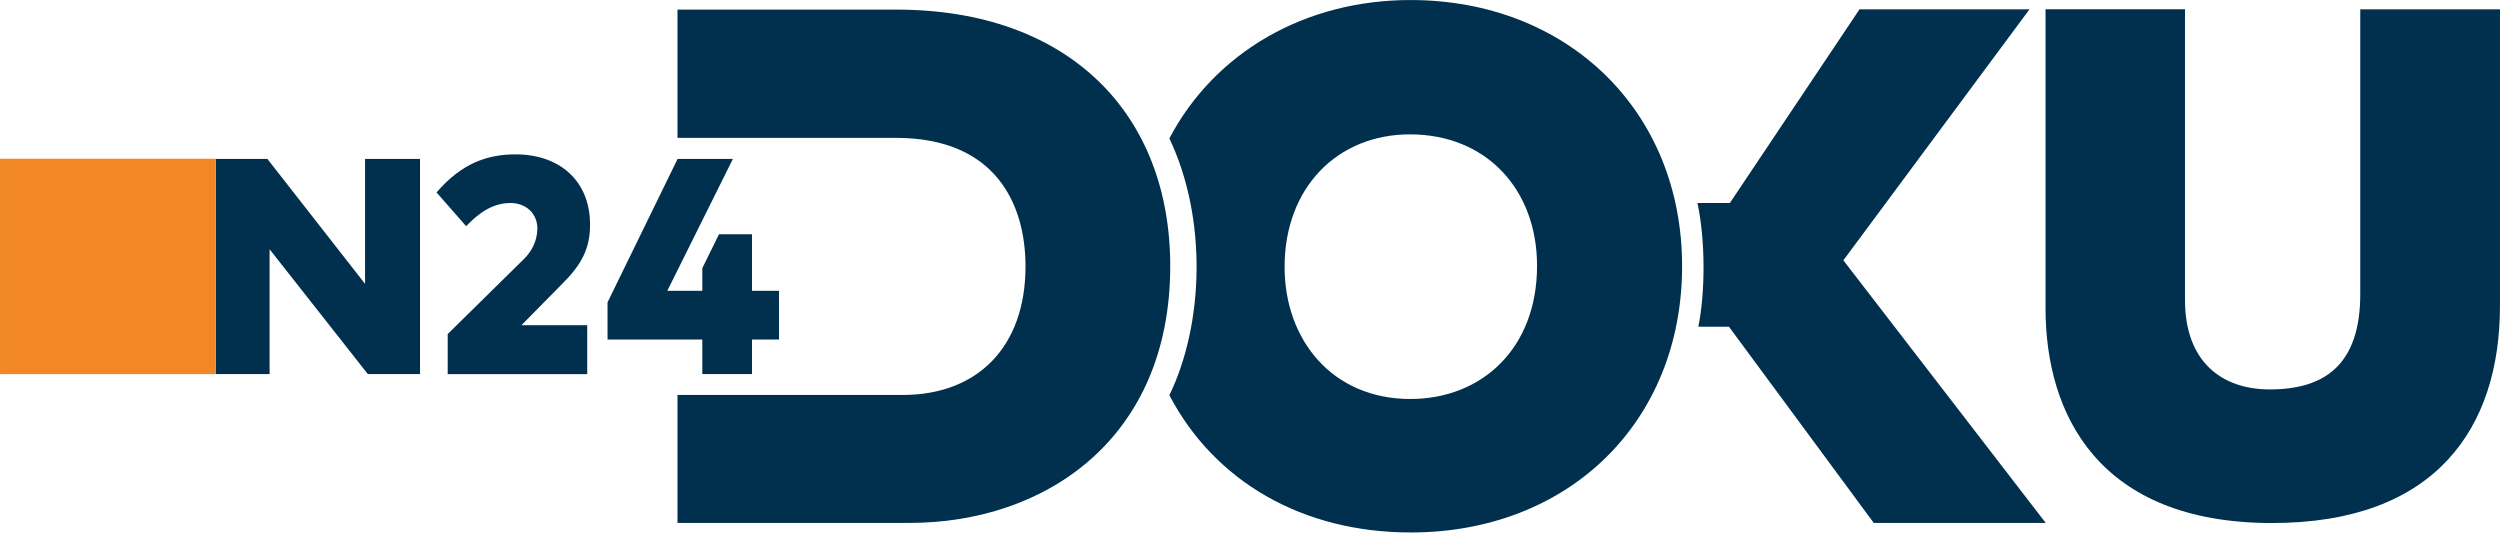
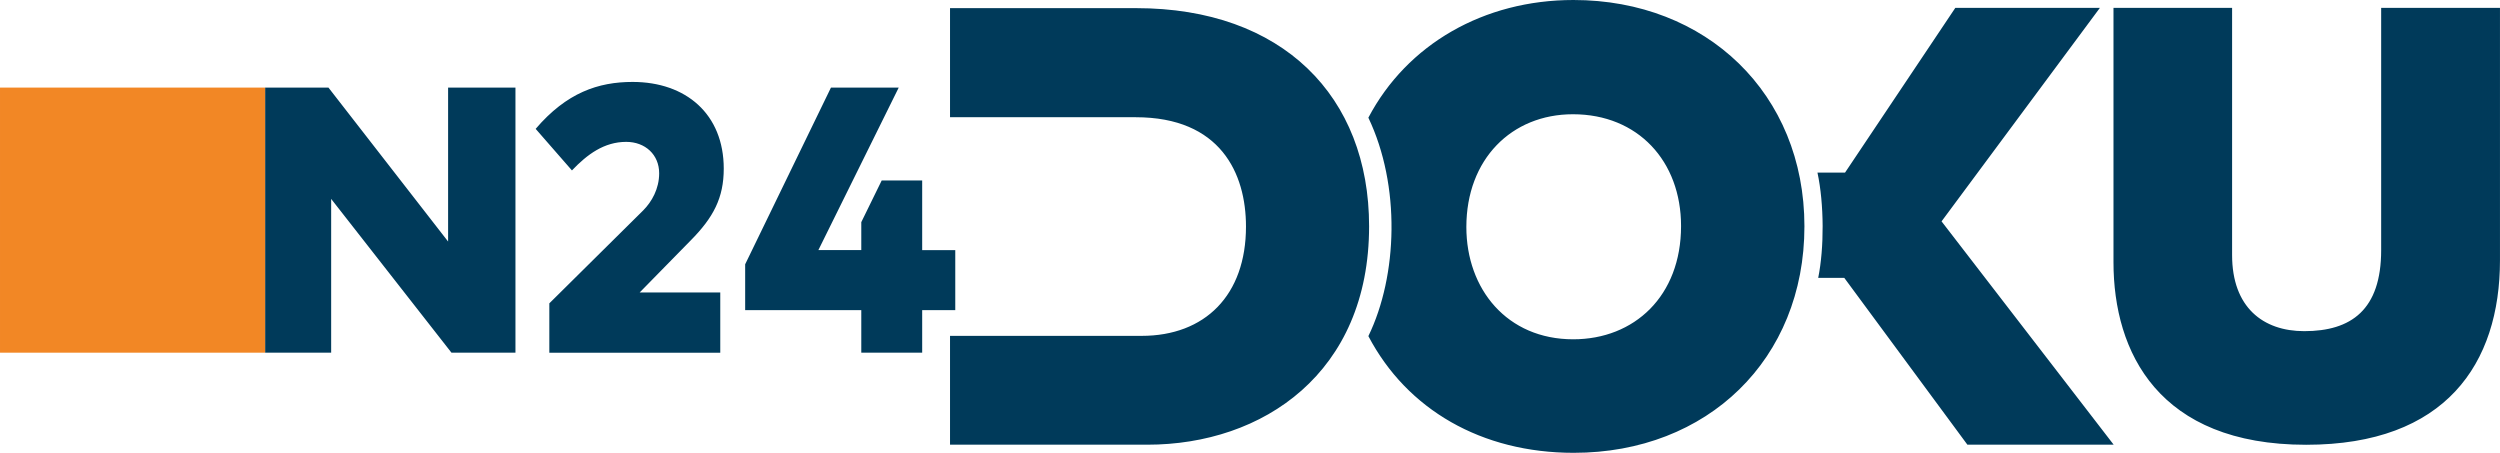
- <svg xmlns="http://www.w3.org/2000/svg" width="600" height="127.78" version="1.1" viewBox="0 0 158.75 33.809">
-   <g transform="translate(75.595 -198.8)">
-     <g fill="#01304E">
-       <polygon transform="matrix(.29415 0 0 .29415 -75.595 198.8)" points="78.804 61.279 78.804 34.312 90.671 34.312 90.671 80.75 79.398 80.75 58.198 53.812 58.198 80.75 46.562 80.75 46.562 34.312 57.721 34.312" />
-       <path d="m-47.876 211.02c1.604-1.867 3.247-2.418 5.024-2.418 2.766 0 4.725 1.656 4.725 4.468 0 1.504-0.532 2.517-1.728 3.714l-2.629 2.666h4.177v3.107h-8.86v-2.545l4.867-4.79c0.441-0.441 0.826-1.109 0.826-1.912 0-0.958-0.723-1.618-1.708-1.618-1.146 0-2.023 0.647-2.813 1.471z" />
-       <polygon transform="matrix(.29415 0 0 .29415 -75.595 198.8)" points="151.61 73.294 131.15 73.294 131.15 65.268 146.27 34.312 158.21 34.312 144.05 62.781 151.61 62.781 151.61 57.886 155.21 50.58 162.34 50.58 162.34 62.781 168.17 62.781 168.17 73.294 162.34 73.294 162.34 80.75 151.61 80.75" />
-     </g>
-     <rect x="-75.595" y="208.88" width="13.696" height="13.678" fill="#F28725" />
-     <g fill="#01304E">
-       <path d="m-32.576 199.41h13.899c10.932 0 17.392 6.582 17.392 16.289 0 10.946-7.915 16.307-16.564 16.307h-14.726v-8.126h14.304c4.736 0 7.795-3.034 7.795-8.163 0-3.976-1.909-8.163-8.235-8.163h-13.864v-8.145z" />
-       <path d="m-1.34 207.59c2.886-5.479 8.617-8.788 15.314-8.788 9.925 0 17.245 6.996 17.245 16.896 0 9.936-7.238 16.914-17.226 16.914-6.868 0-12.446-3.217-15.333-8.714 2.196-4.524 2.41-11.254 0-16.307zm7.317 8.163c0 4.636 3.035 8.383 7.979 8.383 4.564 0 8.052-3.225 8.052-8.457 0-4.845-3.218-8.347-8.071-8.347-4.588 0-7.96 3.359-7.96 8.42z" />
-       <path d="m32.193 211.69h2.059l8.233-12.299h10.795l-11.821 15.94 12.851 16.675h-10.922l-9.192-12.456h-1.947c0.449-2.221 0.452-5.486-0.055-7.859z" />
-       <path d="m54.299 199.39h8.854v18.458c0 3.9 2.309 5.681 5.386 5.681 3.506 0 5.744-1.591 5.744-6.048v-18.09h8.871v18.837c0 7.735-4.068 13.785-14.469 13.785-11.014 0-14.388-6.896-14.388-13.633v-18.99z" />
-     </g>
-   </g>
+ <svg xmlns="http://www.w3.org/2000/svg" width="600" height="108.677" viewBox="0 0 158.75 28.755">
+   <path d="M16.833 5.562h4.022l7.598 9.776V5.562h4.277v16.834h-4.063l-7.64-9.765v9.765h-4.194zm17.18 2.621c1.966-2.301 3.978-2.98 6.155-2.98 3.389 0 5.789 2.041 5.789 5.506 0 1.854-.652 3.102-2.117 4.577l-3.221 3.285h5.117V22.4H34.881v-3.137l5.963-5.904c.541-.544 1.012-1.367 1.012-2.356 0-1.18-.885-1.994-2.093-1.994-1.404 0-2.479.798-3.446 1.813zm20.678 11.51h-7.374v-2.91l5.449-11.222h4.303l-5.103 10.32h2.725v-1.774l1.297-2.648h2.57v4.423h2.101v3.811h-2.101v2.703h-3.867zM60.325.517h11.821c9.297 0 14.792 5.598 14.792 13.853 0 9.309-6.732 13.869-14.087 13.869H60.326v-6.911h12.165c4.028 0 6.629-2.58 6.629-6.942 0-3.382-1.623-6.942-7.004-6.942h-11.79V.517zm26.566 6.957C89.345 2.814 94.219 0 99.915 0c8.441 0 14.667 5.95 14.667 14.37 0 8.45-6.156 14.385-14.65 14.385-5.841 0-10.585-2.736-13.04-7.411 1.868-3.847 2.05-9.571 0-13.869zm6.223 6.942c0 3.943 2.581 7.13 6.786 7.13 3.881 0 6.848-2.743 6.848-7.192 0-4.12-2.737-7.099-6.864-7.099-3.902 0-6.77 2.857-6.77 7.161zm22.296-3.455h1.751l7.002-10.46h9.181L123.29 14.057l10.93 14.182h-9.289l-7.818-10.594h-1.656c.382-1.889.384-4.666-.047-6.684zM134.21.5h7.53v15.698c0 3.317 1.964 4.831 4.581 4.831 2.982 0 4.885-1.353 4.885-5.144V.5h7.545v16.02c0 6.578-3.46 11.724-12.306 11.724-9.367 0-12.237-5.865-12.237-11.595V.499z" fill="#003a5a" />
+   <path fill="#f28725" d="M-.002 5.562h16.834v16.834H-.002z" />
</svg>
